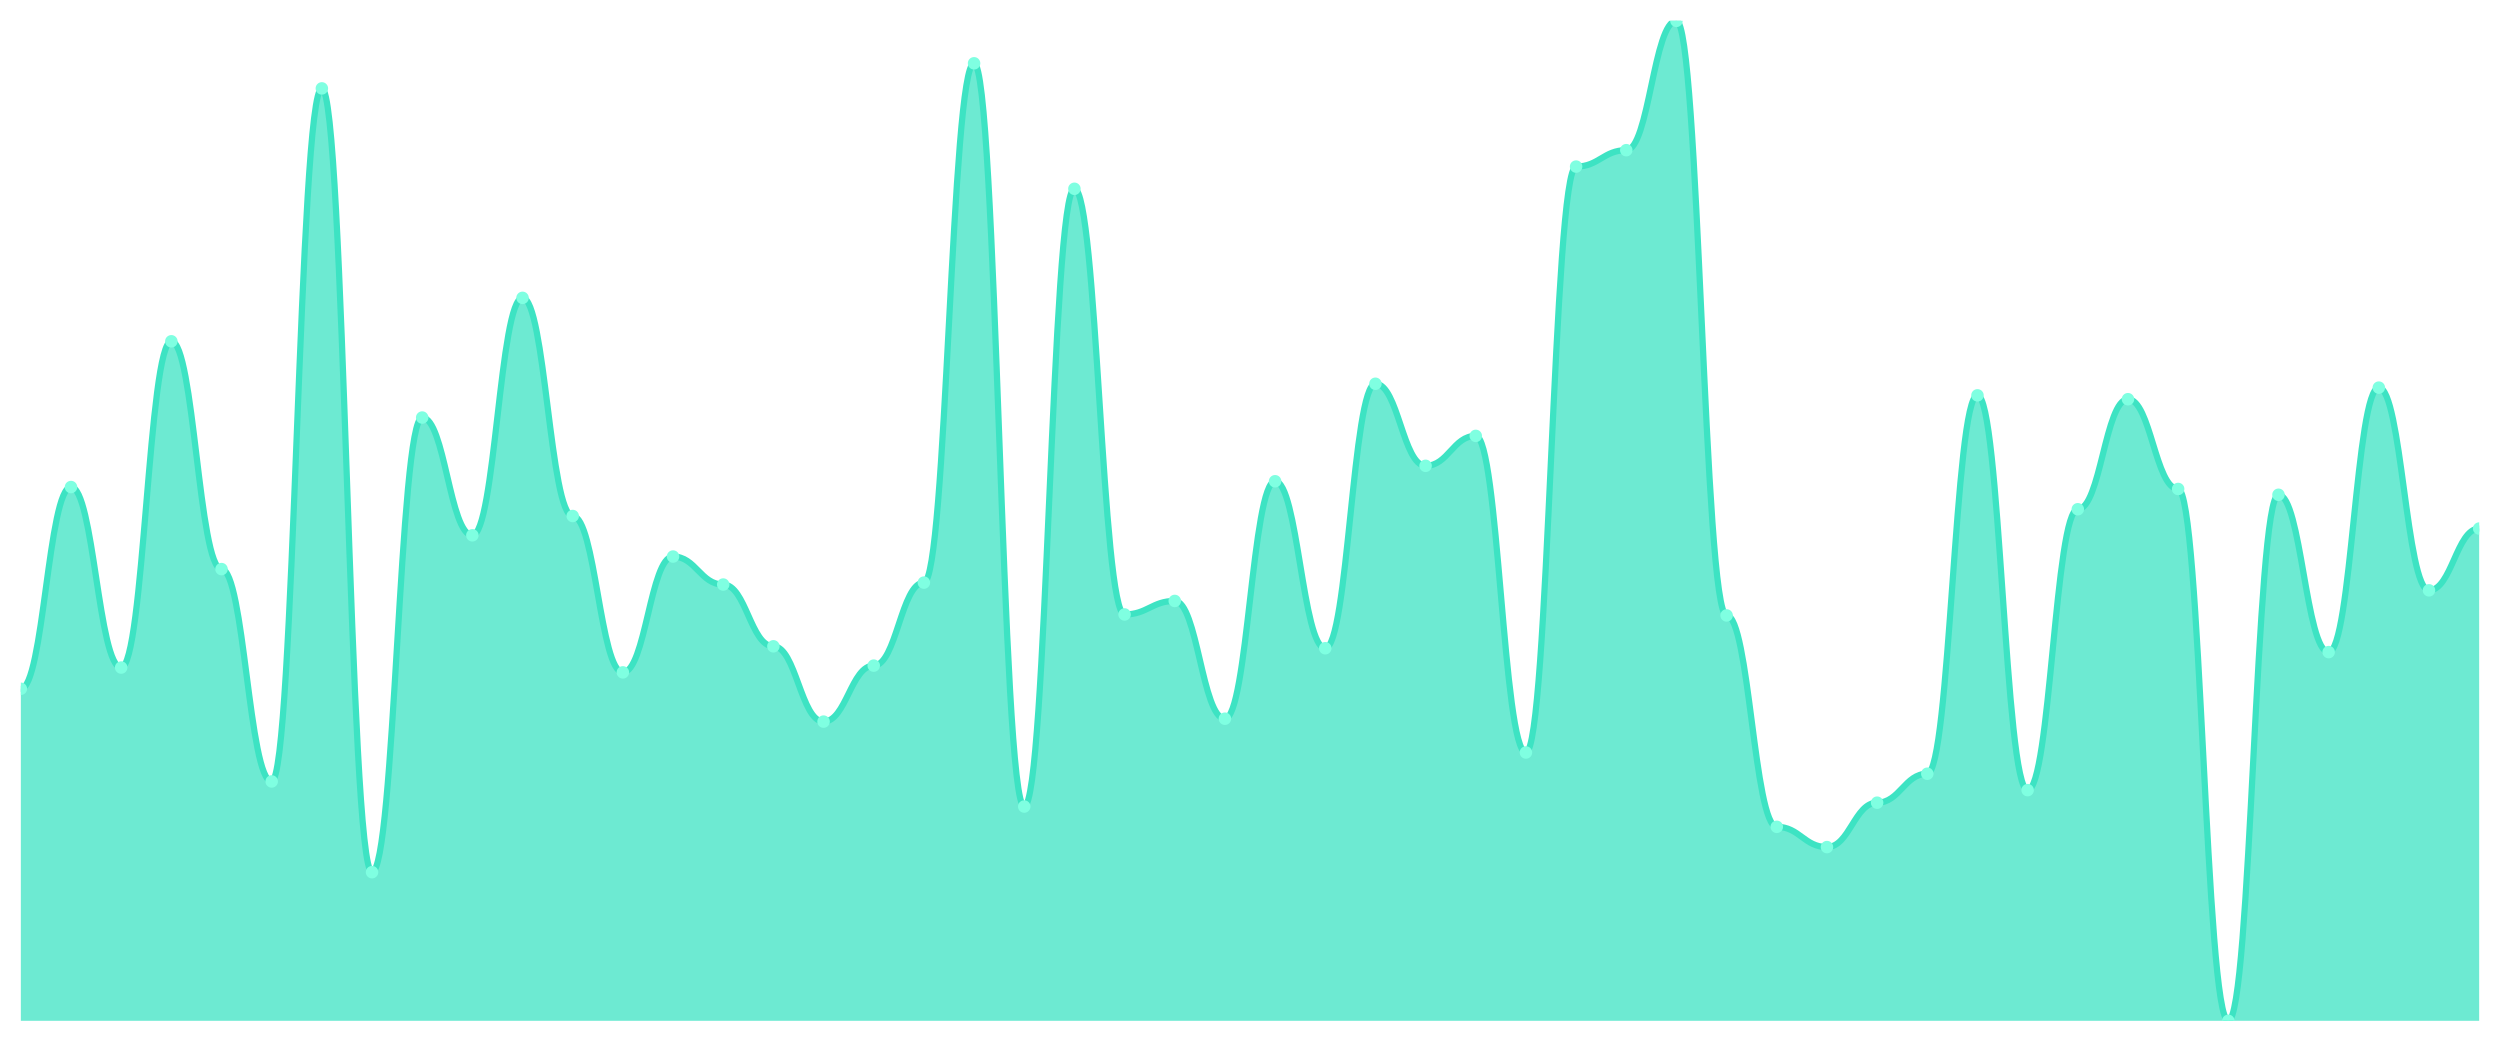
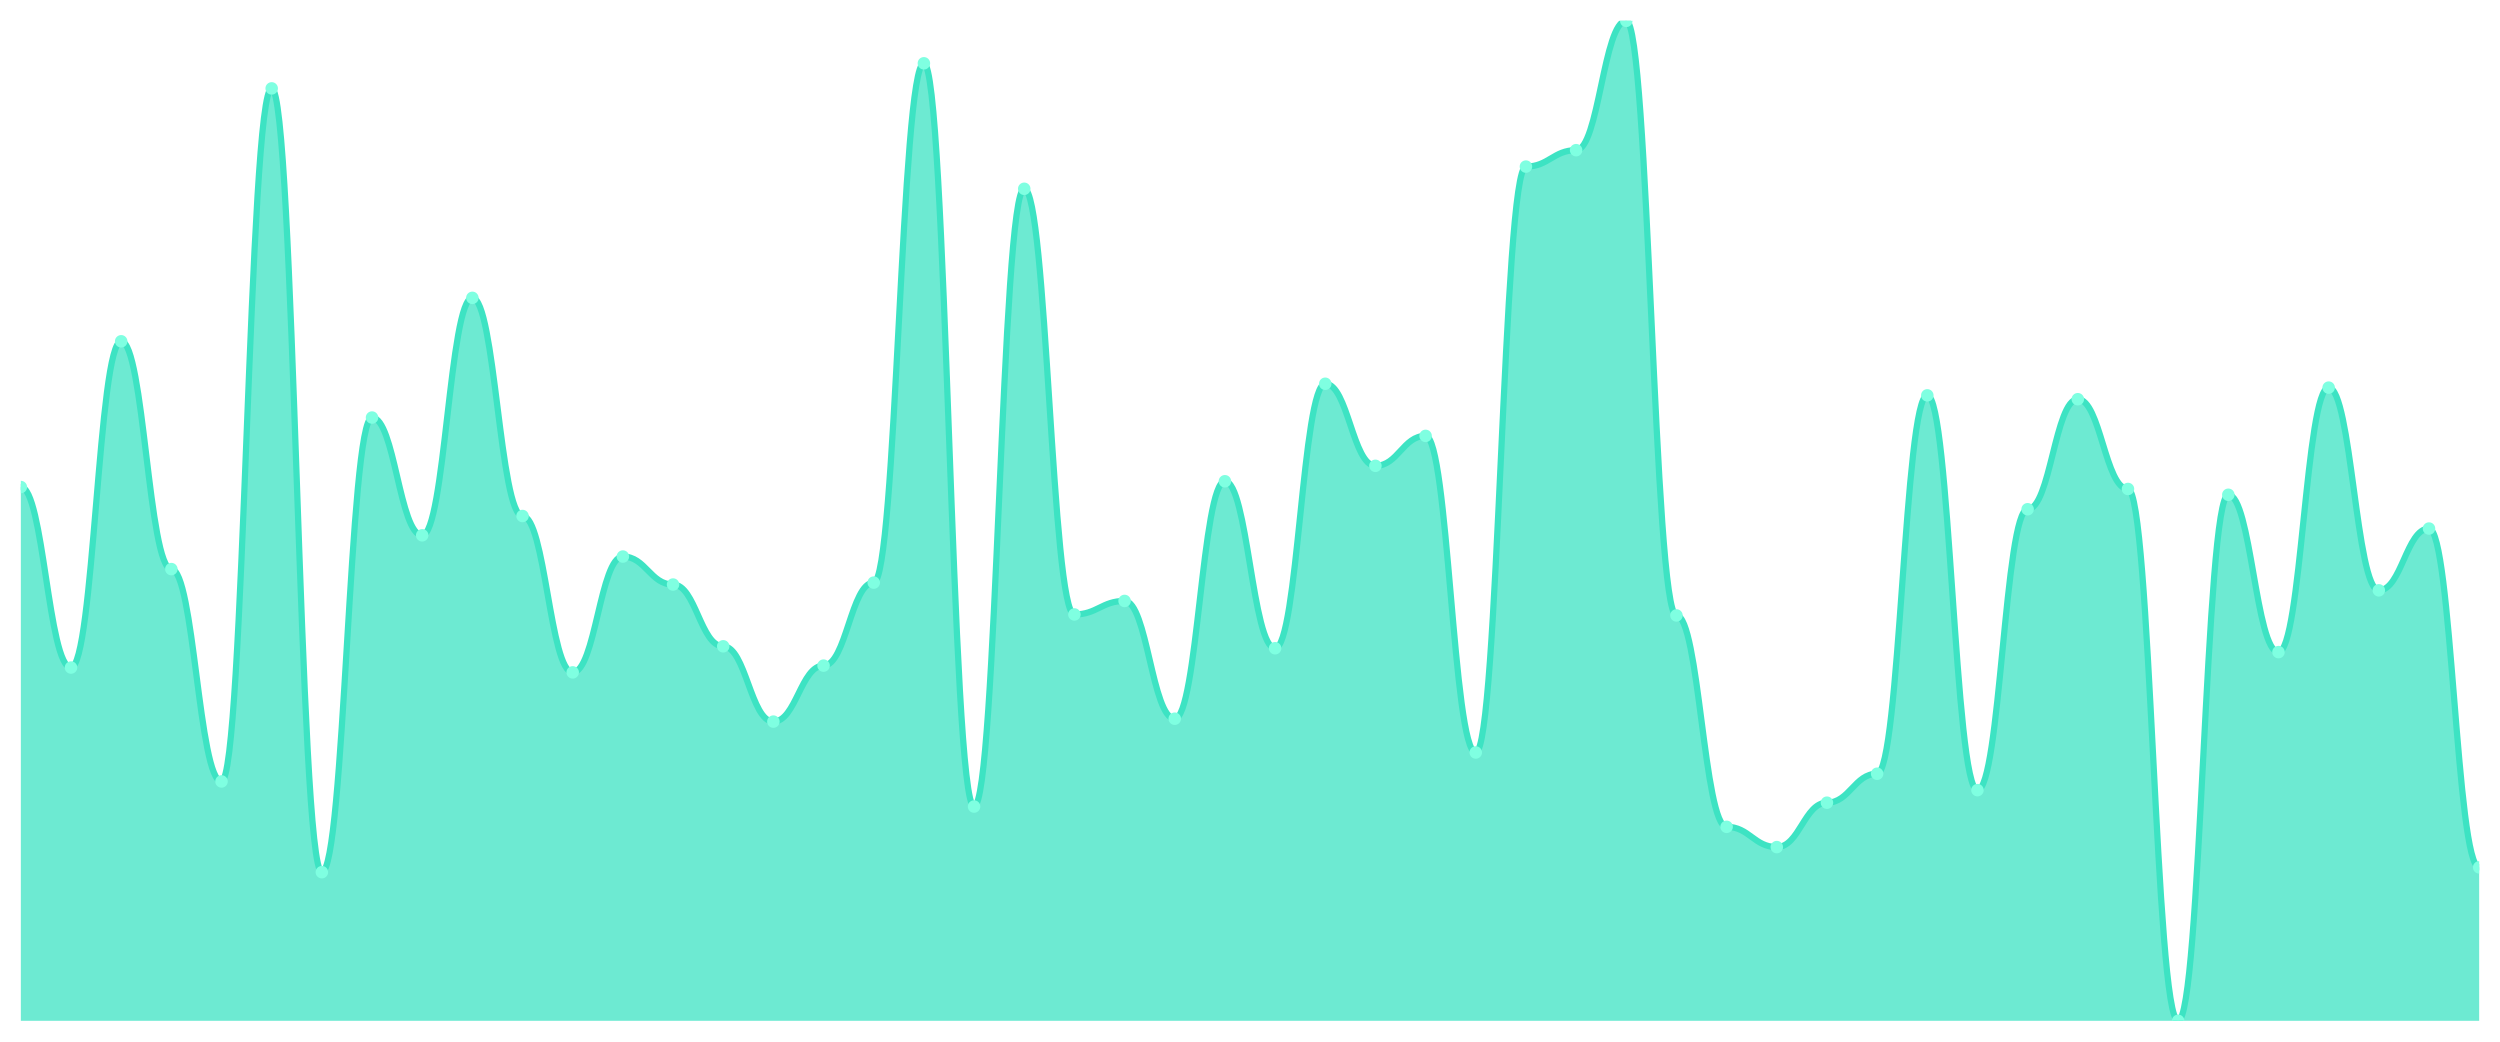
<svg xmlns="http://www.w3.org/2000/svg" viewBox="0 0 1200 500" width="1200" height="500">
  <defs>
    <clipPath id="c">
      <rect x="10" y="10" width="1180" height="480" />
    </clipPath>
  </defs>
  <rect width="1200" height="500" fill="none" />
  <g clip-path="url(#c)">
-     <path d="M 10,490 L 10,330.618 C 20.837,330.618 23.245,233.784 34.082,233.784 C 44.918,233.784 47.327,320.425 58.163,320.425 C 69,320.425 71.408,163.822 82.245,163.822 C 93.082,163.822 95.49,273.166 106.327,273.166 C 117.163,273.166 119.571,375.097 130.408,375.097 C 141.245,375.097 143.653,42.432 154.49,42.432 C 165.327,42.432 167.735,418.649 178.571,418.649 C 189.408,418.649 191.816,200.425 202.653,200.425 C 213.49,200.425 215.898,256.95 226.735,256.95 C 237.571,256.95 239.98,142.973 250.816,142.973 C 261.653,142.973 264.061,247.683 274.898,247.683 C 285.735,247.683 288.143,322.741 298.98,322.741 C 309.816,322.741 312.224,267.143 323.061,267.143 C 333.898,267.143 336.306,280.579 347.143,280.579 C 357.98,280.579 360.388,310.232 371.224,310.232 C 382.061,310.232 384.469,346.371 395.306,346.371 C 406.143,346.371 408.551,319.498 419.388,319.498 C 430.224,319.498 432.633,279.653 443.469,279.653 C 454.306,279.653 456.714,30.386 467.551,30.386 C 478.388,30.386 480.796,387.143 491.633,387.143 C 502.469,387.143 504.878,90.618 515.714,90.618 C 526.551,90.618 528.959,294.942 539.796,294.942 C 550.633,294.942 553.041,288.456 563.878,288.456 C 574.714,288.456 577.122,344.981 587.959,344.981 C 598.796,344.981 601.204,231.004 612.041,231.004 C 622.878,231.004 625.286,311.158 636.122,311.158 C 646.959,311.158 649.367,184.208 660.204,184.208 C 671.041,184.208 673.449,223.591 684.286,223.591 C 695.122,223.591 697.531,209.228 708.367,209.228 C 719.204,209.228 721.612,361.197 732.449,361.197 C 743.286,361.197 745.694,79.961 756.531,79.961 C 767.367,79.961 769.776,72.085 780.612,72.085 C 791.449,72.085 793.857,10 804.694,10 C 815.531,10 817.939,295.405 828.776,295.405 C 839.612,295.405 842.02,396.873 852.857,396.873 C 863.694,396.873 866.102,406.602 876.939,406.602 C 887.776,406.602 890.184,385.29 901.02,385.29 C 911.857,385.29 914.265,371.39 925.102,371.39 C 935.939,371.39 938.347,189.768 949.184,189.768 C 960.02,189.768 962.429,379.266 973.265,379.266 C 984.102,379.266 986.51,244.44 997.347,244.44 C 1008.184,244.44 1010.592,191.622 1021.429,191.622 C 1032.265,191.622 1034.673,234.71 1045.51,234.71 C 1056.347,234.71 1058.755,490 1069.592,490 C 1080.429,490 1082.837,237.49 1093.673,237.49 C 1104.51,237.49 1106.918,313.012 1117.755,313.012 C 1128.592,313.012 1131,186.062 1141.837,186.062 C 1152.673,186.062 1155.082,283.359 1165.918,283.359 C 1176.755,283.359 1179.163,253.707 1190,253.707 L 1190,490 Z" fill="rgba(61,227,195,0.75)" />
-     <path d="M 10,330.618 C 20.837,330.618 23.245,233.784 34.082,233.784 C 44.918,233.784 47.327,320.425 58.163,320.425 C 69,320.425 71.408,163.822 82.245,163.822 C 93.082,163.822 95.49,273.166 106.327,273.166 C 117.163,273.166 119.571,375.097 130.408,375.097 C 141.245,375.097 143.653,42.432 154.49,42.432 C 165.327,42.432 167.735,418.649 178.571,418.649 C 189.408,418.649 191.816,200.425 202.653,200.425 C 213.49,200.425 215.898,256.95 226.735,256.95 C 237.571,256.95 239.98,142.973 250.816,142.973 C 261.653,142.973 264.061,247.683 274.898,247.683 C 285.735,247.683 288.143,322.741 298.98,322.741 C 309.816,322.741 312.224,267.143 323.061,267.143 C 333.898,267.143 336.306,280.579 347.143,280.579 C 357.98,280.579 360.388,310.232 371.224,310.232 C 382.061,310.232 384.469,346.371 395.306,346.371 C 406.143,346.371 408.551,319.498 419.388,319.498 C 430.224,319.498 432.633,279.653 443.469,279.653 C 454.306,279.653 456.714,30.386 467.551,30.386 C 478.388,30.386 480.796,387.143 491.633,387.143 C 502.469,387.143 504.878,90.618 515.714,90.618 C 526.551,90.618 528.959,294.942 539.796,294.942 C 550.633,294.942 553.041,288.456 563.878,288.456 C 574.714,288.456 577.122,344.981 587.959,344.981 C 598.796,344.981 601.204,231.004 612.041,231.004 C 622.878,231.004 625.286,311.158 636.122,311.158 C 646.959,311.158 649.367,184.208 660.204,184.208 C 671.041,184.208 673.449,223.591 684.286,223.591 C 695.122,223.591 697.531,209.228 708.367,209.228 C 719.204,209.228 721.612,361.197 732.449,361.197 C 743.286,361.197 745.694,79.961 756.531,79.961 C 767.367,79.961 769.776,72.085 780.612,72.085 C 791.449,72.085 793.857,10 804.694,10 C 815.531,10 817.939,295.405 828.776,295.405 C 839.612,295.405 842.02,396.873 852.857,396.873 C 863.694,396.873 866.102,406.602 876.939,406.602 C 887.776,406.602 890.184,385.29 901.02,385.29 C 911.857,385.29 914.265,371.39 925.102,371.39 C 935.939,371.39 938.347,189.768 949.184,189.768 C 960.02,189.768 962.429,379.266 973.265,379.266 C 984.102,379.266 986.51,244.44 997.347,244.44 C 1008.184,244.44 1010.592,191.622 1021.429,191.622 C 1032.265,191.622 1034.673,234.71 1045.51,234.71 C 1056.347,234.71 1058.755,490 1069.592,490 C 1080.429,490 1082.837,237.49 1093.673,237.49 C 1104.51,237.49 1106.918,313.012 1117.755,313.012 C 1128.592,313.012 1131,186.062 1141.837,186.062 C 1152.673,186.062 1155.082,283.359 1165.918,283.359 C 1176.755,283.359 1179.163,253.707 1190,253.707" fill="none" stroke="#3de3c3" stroke-width="3" stroke-linecap="round" stroke-linejoin="round" />
-     <circle cx="10" cy="330.618" r="3" fill="#7fffe1" />
-     <circle cx="34.082" cy="233.784" r="3" fill="#7fffe1" />
-     <circle cx="58.163" cy="320.425" r="3" fill="#7fffe1" />
-     <circle cx="82.245" cy="163.822" r="3" fill="#7fffe1" />
-     <circle cx="106.327" cy="273.166" r="3" fill="#7fffe1" />
-     <circle cx="130.408" cy="375.097" r="3" fill="#7fffe1" />
-     <circle cx="154.49" cy="42.432" r="3" fill="#7fffe1" />
-     <circle cx="178.571" cy="418.649" r="3" fill="#7fffe1" />
-     <circle cx="202.653" cy="200.425" r="3" fill="#7fffe1" />
-     <circle cx="226.735" cy="256.95" r="3" fill="#7fffe1" />
-     <circle cx="250.816" cy="142.973" r="3" fill="#7fffe1" />
-     <circle cx="274.898" cy="247.683" r="3" fill="#7fffe1" />
-     <circle cx="298.98" cy="322.741" r="3" fill="#7fffe1" />
-     <circle cx="323.061" cy="267.143" r="3" fill="#7fffe1" />
-     <circle cx="347.143" cy="280.579" r="3" fill="#7fffe1" />
-     <circle cx="371.224" cy="310.232" r="3" fill="#7fffe1" />
-     <circle cx="395.306" cy="346.371" r="3" fill="#7fffe1" />
-     <circle cx="419.388" cy="319.498" r="3" fill="#7fffe1" />
-     <circle cx="443.469" cy="279.653" r="3" fill="#7fffe1" />
-     <circle cx="467.551" cy="30.386" r="3" fill="#7fffe1" />
-     <circle cx="491.633" cy="387.143" r="3" fill="#7fffe1" />
-     <circle cx="515.714" cy="90.618" r="3" fill="#7fffe1" />
-     <circle cx="539.796" cy="294.942" r="3" fill="#7fffe1" />
-     <circle cx="563.878" cy="288.456" r="3" fill="#7fffe1" />
-     <circle cx="587.959" cy="344.981" r="3" fill="#7fffe1" />
-     <circle cx="612.041" cy="231.004" r="3" fill="#7fffe1" />
-     <circle cx="636.122" cy="311.158" r="3" fill="#7fffe1" />
-     <circle cx="660.204" cy="184.208" r="3" fill="#7fffe1" />
-     <circle cx="684.286" cy="223.591" r="3" fill="#7fffe1" />
-     <circle cx="708.367" cy="209.228" r="3" fill="#7fffe1" />
-     <circle cx="732.449" cy="361.197" r="3" fill="#7fffe1" />
-     <circle cx="756.531" cy="79.961" r="3" fill="#7fffe1" />
-     <circle cx="780.612" cy="72.085" r="3" fill="#7fffe1" />
-     <circle cx="804.694" cy="10" r="3" fill="#7fffe1" />
-     <circle cx="828.776" cy="295.405" r="3" fill="#7fffe1" />
-     <circle cx="852.857" cy="396.873" r="3" fill="#7fffe1" />
-     <circle cx="876.939" cy="406.602" r="3" fill="#7fffe1" />
-     <circle cx="901.02" cy="385.29" r="3" fill="#7fffe1" />
-     <circle cx="925.102" cy="371.39" r="3" fill="#7fffe1" />
-     <circle cx="949.184" cy="189.768" r="3" fill="#7fffe1" />
-     <circle cx="973.265" cy="379.266" r="3" fill="#7fffe1" />
-     <circle cx="997.347" cy="244.44" r="3" fill="#7fffe1" />
-     <circle cx="1021.429" cy="191.622" r="3" fill="#7fffe1" />
-     <circle cx="1045.51" cy="234.71" r="3" fill="#7fffe1" />
-     <circle cx="1069.592" cy="490" r="3" fill="#7fffe1" />
-     <circle cx="1093.673" cy="237.49" r="3" fill="#7fffe1" />
-     <circle cx="1117.755" cy="313.012" r="3" fill="#7fffe1" />
-     <circle cx="1141.837" cy="186.062" r="3" fill="#7fffe1" />
-     <circle cx="1165.918" cy="283.359" r="3" fill="#7fffe1" />
-     <circle cx="1190" cy="253.707" r="3" fill="#7fffe1" />
+     <path d="M 10,490 L 10,233.784 C 20.837,233.784 23.245,320.425 34.082,320.425 C 44.918,320.425 47.327,163.822 58.163,163.822 C 69,163.822 71.408,273.166 82.245,273.166 C 93.082,273.166 95.49,375.097 106.327,375.097 C 117.163,375.097 119.571,42.432 130.408,42.432 C 141.245,42.432 143.653,418.649 154.49,418.649 C 165.327,418.649 167.735,200.425 178.571,200.425 C 189.408,200.425 191.816,256.95 202.653,256.95 C 213.49,256.95 215.898,142.973 226.735,142.973 C 237.571,142.973 239.98,247.683 250.816,247.683 C 261.653,247.683 264.061,322.741 274.898,322.741 C 285.735,322.741 288.143,267.143 298.98,267.143 C 309.816,267.143 312.224,280.579 323.061,280.579 C 333.898,280.579 336.306,310.232 347.143,310.232 C 357.98,310.232 360.388,346.371 371.224,346.371 C 382.061,346.371 384.469,319.498 395.306,319.498 C 406.143,319.498 408.551,279.653 419.388,279.653 C 430.224,279.653 432.633,30.386 443.469,30.386 C 454.306,30.386 456.714,387.143 467.551,387.143 C 478.388,387.143 480.796,90.618 491.633,90.618 C 502.469,90.618 504.878,294.942 515.714,294.942 C 526.551,294.942 528.959,288.456 539.796,288.456 C 550.633,288.456 553.041,344.981 563.878,344.981 C 574.714,344.981 577.122,231.004 587.959,231.004 C 598.796,231.004 601.204,311.158 612.041,311.158 C 622.878,311.158 625.286,184.208 636.122,184.208 C 646.959,184.208 649.367,223.591 660.204,223.591 C 671.041,223.591 673.449,209.228 684.286,209.228 C 695.122,209.228 697.531,361.197 708.367,361.197 C 719.204,361.197 721.612,79.961 732.449,79.961 C 743.286,79.961 745.694,72.085 756.531,72.085 C 767.367,72.085 769.776,10 780.612,10 C 791.449,10 793.857,295.405 804.694,295.405 C 815.531,295.405 817.939,396.873 828.776,396.873 C 839.612,396.873 842.02,406.602 852.857,406.602 C 863.694,406.602 866.102,385.29 876.939,385.29 C 887.776,385.29 890.184,371.39 901.02,371.39 C 911.857,371.39 914.265,189.768 925.102,189.768 C 935.939,189.768 938.347,379.266 949.184,379.266 C 960.02,379.266 962.429,244.44 973.265,244.44 C 984.102,244.44 986.51,191.622 997.347,191.622 C 1008.184,191.622 1010.592,234.71 1021.429,234.71 C 1032.265,234.71 1034.673,490 1045.51,490 C 1056.347,490 1058.755,237.49 1069.592,237.49 C 1080.429,237.49 1082.837,313.012 1093.673,313.012 C 1104.51,313.012 1106.918,186.062 1117.755,186.062 C 1128.592,186.062 1131,283.359 1141.837,283.359 C 1152.673,283.359 1155.082,253.707 1165.918,253.707 C 1176.755,253.707 1179.163,416.332 1190,416.332 L 1190,490 Z" fill="rgba(61,227,195,0.75)" />
+     <path d="M 10,233.784 C 20.837,233.784 23.245,320.425 34.082,320.425 C 44.918,320.425 47.327,163.822 58.163,163.822 C 69,163.822 71.408,273.166 82.245,273.166 C 93.082,273.166 95.49,375.097 106.327,375.097 C 117.163,375.097 119.571,42.432 130.408,42.432 C 141.245,42.432 143.653,418.649 154.49,418.649 C 165.327,418.649 167.735,200.425 178.571,200.425 C 189.408,200.425 191.816,256.95 202.653,256.95 C 213.49,256.95 215.898,142.973 226.735,142.973 C 237.571,142.973 239.98,247.683 250.816,247.683 C 261.653,247.683 264.061,322.741 274.898,322.741 C 285.735,322.741 288.143,267.143 298.98,267.143 C 309.816,267.143 312.224,280.579 323.061,280.579 C 333.898,280.579 336.306,310.232 347.143,310.232 C 357.98,310.232 360.388,346.371 371.224,346.371 C 382.061,346.371 384.469,319.498 395.306,319.498 C 406.143,319.498 408.551,279.653 419.388,279.653 C 430.224,279.653 432.633,30.386 443.469,30.386 C 454.306,30.386 456.714,387.143 467.551,387.143 C 478.388,387.143 480.796,90.618 491.633,90.618 C 502.469,90.618 504.878,294.942 515.714,294.942 C 526.551,294.942 528.959,288.456 539.796,288.456 C 550.633,288.456 553.041,344.981 563.878,344.981 C 574.714,344.981 577.122,231.004 587.959,231.004 C 598.796,231.004 601.204,311.158 612.041,311.158 C 622.878,311.158 625.286,184.208 636.122,184.208 C 646.959,184.208 649.367,223.591 660.204,223.591 C 671.041,223.591 673.449,209.228 684.286,209.228 C 695.122,209.228 697.531,361.197 708.367,361.197 C 719.204,361.197 721.612,79.961 732.449,79.961 C 743.286,79.961 745.694,72.085 756.531,72.085 C 767.367,72.085 769.776,10 780.612,10 C 791.449,10 793.857,295.405 804.694,295.405 C 815.531,295.405 817.939,396.873 828.776,396.873 C 839.612,396.873 842.02,406.602 852.857,406.602 C 863.694,406.602 866.102,385.29 876.939,385.29 C 887.776,385.29 890.184,371.39 901.02,371.39 C 911.857,371.39 914.265,189.768 925.102,189.768 C 935.939,189.768 938.347,379.266 949.184,379.266 C 960.02,379.266 962.429,244.44 973.265,244.44 C 984.102,244.44 986.51,191.622 997.347,191.622 C 1008.184,191.622 1010.592,234.71 1021.429,234.71 C 1032.265,234.71 1034.673,490 1045.51,490 C 1056.347,490 1058.755,237.49 1069.592,237.49 C 1080.429,237.49 1082.837,313.012 1093.673,313.012 C 1104.51,313.012 1106.918,186.062 1117.755,186.062 C 1128.592,186.062 1131,283.359 1141.837,283.359 C 1152.673,283.359 1155.082,253.707 1165.918,253.707 C 1176.755,253.707 1179.163,416.332 1190,416.332" fill="none" stroke="#3de3c3" stroke-width="3" stroke-linecap="round" stroke-linejoin="round" />
+     <circle cx="10" cy="233.784" r="3" fill="#7fffe1" />
+     <circle cx="34.082" cy="320.425" r="3" fill="#7fffe1" />
+     <circle cx="58.163" cy="163.822" r="3" fill="#7fffe1" />
+     <circle cx="82.245" cy="273.166" r="3" fill="#7fffe1" />
+     <circle cx="106.327" cy="375.097" r="3" fill="#7fffe1" />
+     <circle cx="130.408" cy="42.432" r="3" fill="#7fffe1" />
+     <circle cx="154.49" cy="418.649" r="3" fill="#7fffe1" />
+     <circle cx="178.571" cy="200.425" r="3" fill="#7fffe1" />
+     <circle cx="202.653" cy="256.95" r="3" fill="#7fffe1" />
+     <circle cx="226.735" cy="142.973" r="3" fill="#7fffe1" />
+     <circle cx="250.816" cy="247.683" r="3" fill="#7fffe1" />
+     <circle cx="274.898" cy="322.741" r="3" fill="#7fffe1" />
+     <circle cx="298.98" cy="267.143" r="3" fill="#7fffe1" />
+     <circle cx="323.061" cy="280.579" r="3" fill="#7fffe1" />
+     <circle cx="347.143" cy="310.232" r="3" fill="#7fffe1" />
+     <circle cx="371.224" cy="346.371" r="3" fill="#7fffe1" />
+     <circle cx="395.306" cy="319.498" r="3" fill="#7fffe1" />
+     <circle cx="419.388" cy="279.653" r="3" fill="#7fffe1" />
+     <circle cx="443.469" cy="30.386" r="3" fill="#7fffe1" />
+     <circle cx="467.551" cy="387.143" r="3" fill="#7fffe1" />
+     <circle cx="491.633" cy="90.618" r="3" fill="#7fffe1" />
+     <circle cx="515.714" cy="294.942" r="3" fill="#7fffe1" />
+     <circle cx="539.796" cy="288.456" r="3" fill="#7fffe1" />
+     <circle cx="563.878" cy="344.981" r="3" fill="#7fffe1" />
+     <circle cx="587.959" cy="231.004" r="3" fill="#7fffe1" />
+     <circle cx="612.041" cy="311.158" r="3" fill="#7fffe1" />
+     <circle cx="636.122" cy="184.208" r="3" fill="#7fffe1" />
+     <circle cx="660.204" cy="223.591" r="3" fill="#7fffe1" />
+     <circle cx="684.286" cy="209.228" r="3" fill="#7fffe1" />
+     <circle cx="708.367" cy="361.197" r="3" fill="#7fffe1" />
+     <circle cx="732.449" cy="79.961" r="3" fill="#7fffe1" />
+     <circle cx="756.531" cy="72.085" r="3" fill="#7fffe1" />
+     <circle cx="780.612" cy="10" r="3" fill="#7fffe1" />
+     <circle cx="804.694" cy="295.405" r="3" fill="#7fffe1" />
+     <circle cx="828.776" cy="396.873" r="3" fill="#7fffe1" />
+     <circle cx="852.857" cy="406.602" r="3" fill="#7fffe1" />
+     <circle cx="876.939" cy="385.29" r="3" fill="#7fffe1" />
+     <circle cx="901.02" cy="371.39" r="3" fill="#7fffe1" />
+     <circle cx="925.102" cy="189.768" r="3" fill="#7fffe1" />
+     <circle cx="949.184" cy="379.266" r="3" fill="#7fffe1" />
+     <circle cx="973.265" cy="244.44" r="3" fill="#7fffe1" />
+     <circle cx="997.347" cy="191.622" r="3" fill="#7fffe1" />
+     <circle cx="1021.429" cy="234.71" r="3" fill="#7fffe1" />
+     <circle cx="1045.51" cy="490" r="3" fill="#7fffe1" />
+     <circle cx="1069.592" cy="237.49" r="3" fill="#7fffe1" />
+     <circle cx="1093.673" cy="313.012" r="3" fill="#7fffe1" />
+     <circle cx="1117.755" cy="186.062" r="3" fill="#7fffe1" />
+     <circle cx="1141.837" cy="283.359" r="3" fill="#7fffe1" />
+     <circle cx="1165.918" cy="253.707" r="3" fill="#7fffe1" />
+     <circle cx="1190" cy="416.332" r="3" fill="#7fffe1" />
  </g>
</svg>
